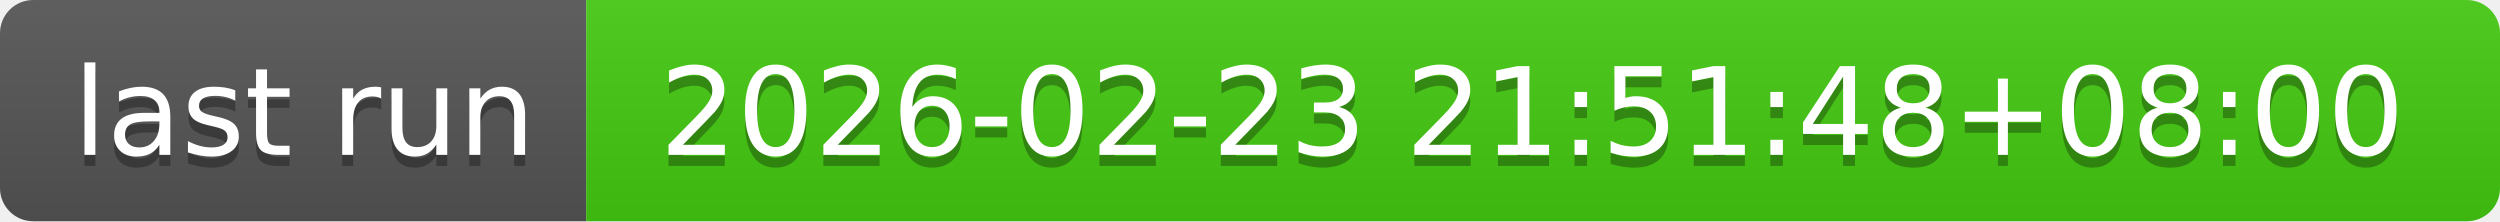
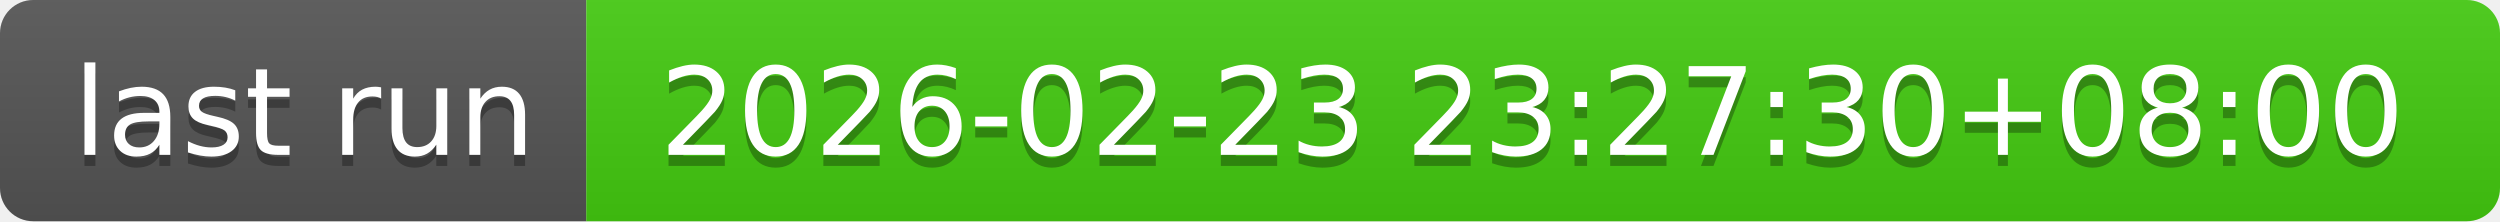
- <svg xmlns="http://www.w3.org/2000/svg" width="226" height="20" role="img" aria-label="last run: 2026-02-23 21:51:48+08:00">
+ <svg xmlns="http://www.w3.org/2000/svg" width="226" height="20" role="img" aria-label="last run: 2026-02-23 23:27:30+08:00">
  <linearGradient id="s" x2="0" y2="100%">
    <stop offset="0" stop-color="#bbb" stop-opacity=".1" />
    <stop offset="1" stop-opacity=".1" />
  </linearGradient>
  <clipPath id="r">
    <rect width="226" height="20" rx="3" fill="#fff" />
  </clipPath>
  <g clip-path="url(#r)">
    <rect width="53" height="20" fill="#555" />
    <rect x="53" width="173" height="20" fill="#4c1" />
    <rect width="226" height="20" fill="url(#s)" />
  </g>
  <g fill="#fff" text-anchor="middle" font-family="Verdana,Geneva,DejaVu Sans,sans-serif" text-rendering="geometricPrecision" font-size="110">
    <text aria-hidden="true" x="275" y="150" fill="#010101" fill-opacity=".3" transform="scale(.1)" textLength="430">last run</text>
    <text x="275" y="140" transform="scale(.1)" fill="#fff" textLength="430">last run</text>
-     <text aria-hidden="true" x="1385" y="150" fill="#010101" fill-opacity=".3" transform="scale(.1)" textLength="1630">2026-02-23 21:51:48+08:00</text>
-     <text x="1385" y="140" transform="scale(.1)" fill="#fff" textLength="1630">2026-02-23 21:51:48+08:00</text>
+     <text aria-hidden="true" x="1385" y="150" fill="#010101" fill-opacity=".3" transform="scale(.1)" textLength="1630">2026-02-23 23:27:30+08:00</text>
+     <text x="1385" y="140" transform="scale(.1)" fill="#fff" textLength="1630">2026-02-23 23:27:30+08:00</text>
  </g>
</svg>
